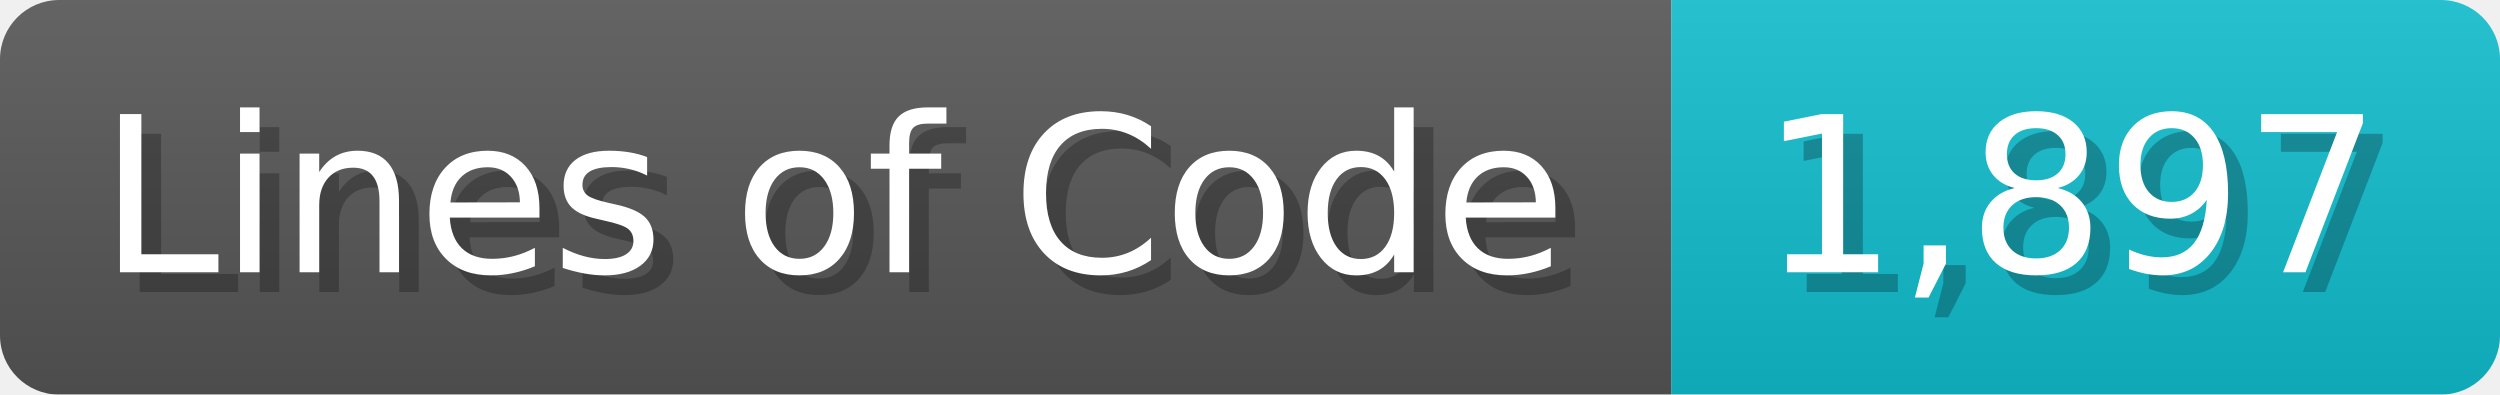
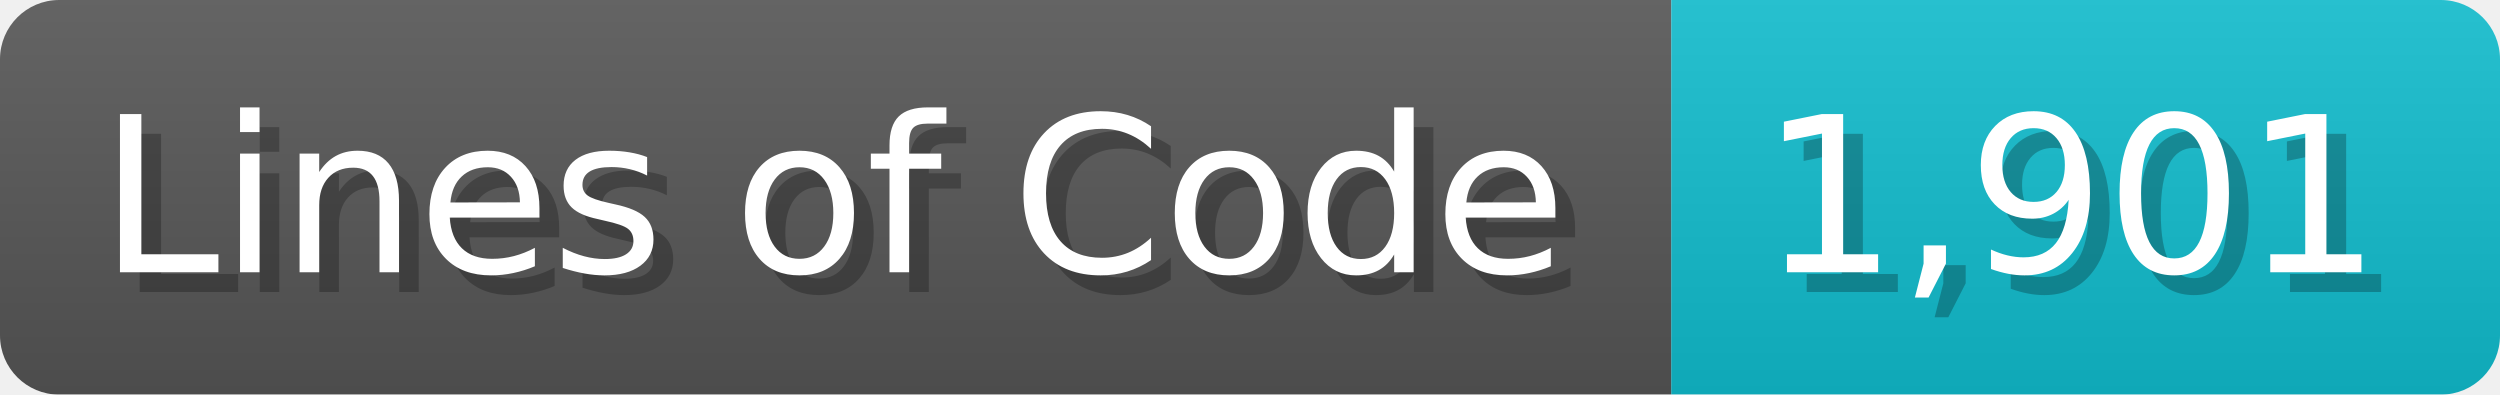
<svg xmlns="http://www.w3.org/2000/svg" width="126.7" height="20" viewBox="0 0 1267 200">
  <linearGradient id="a" x2="0" y2="100%">
    <stop offset="0" stop-opacity=".1" stop-color="#EEE" />
    <stop offset="1" stop-opacity=".1" />
  </linearGradient>
  <mask id="m">
    <rect width="1267" height="200" rx="30" fill="#FFF" />
  </mask>
  <g mask="url(#m)">
    <rect width="847" height="200" fill="#555" />
    <rect width="420" height="200" fill="#1BC" x="847" />
    <rect width="1267" height="200" fill="url(#a)" />
  </g>
  <g fill="#fff" text-anchor="start" font-family="Verdana,DejaVu Sans,sans-serif" font-size="110">
    <text x="60" y="148" textLength="747" fill="#000" opacity="0.25">Lines of Code</text>
    <text x="50" y="138" textLength="747">Lines of Code</text>
-     <text x="902" y="148" textLength="320" fill="#000" opacity="0.25">1,897</text>
-     <text x="892" y="138" textLength="320">1,897</text>
+     <text x="902" y="148" textLength="320" fill="#000" opacity="0.25">1,901</text>
+     <text x="892" y="138" textLength="320">1,901</text>
  </g>
</svg>
